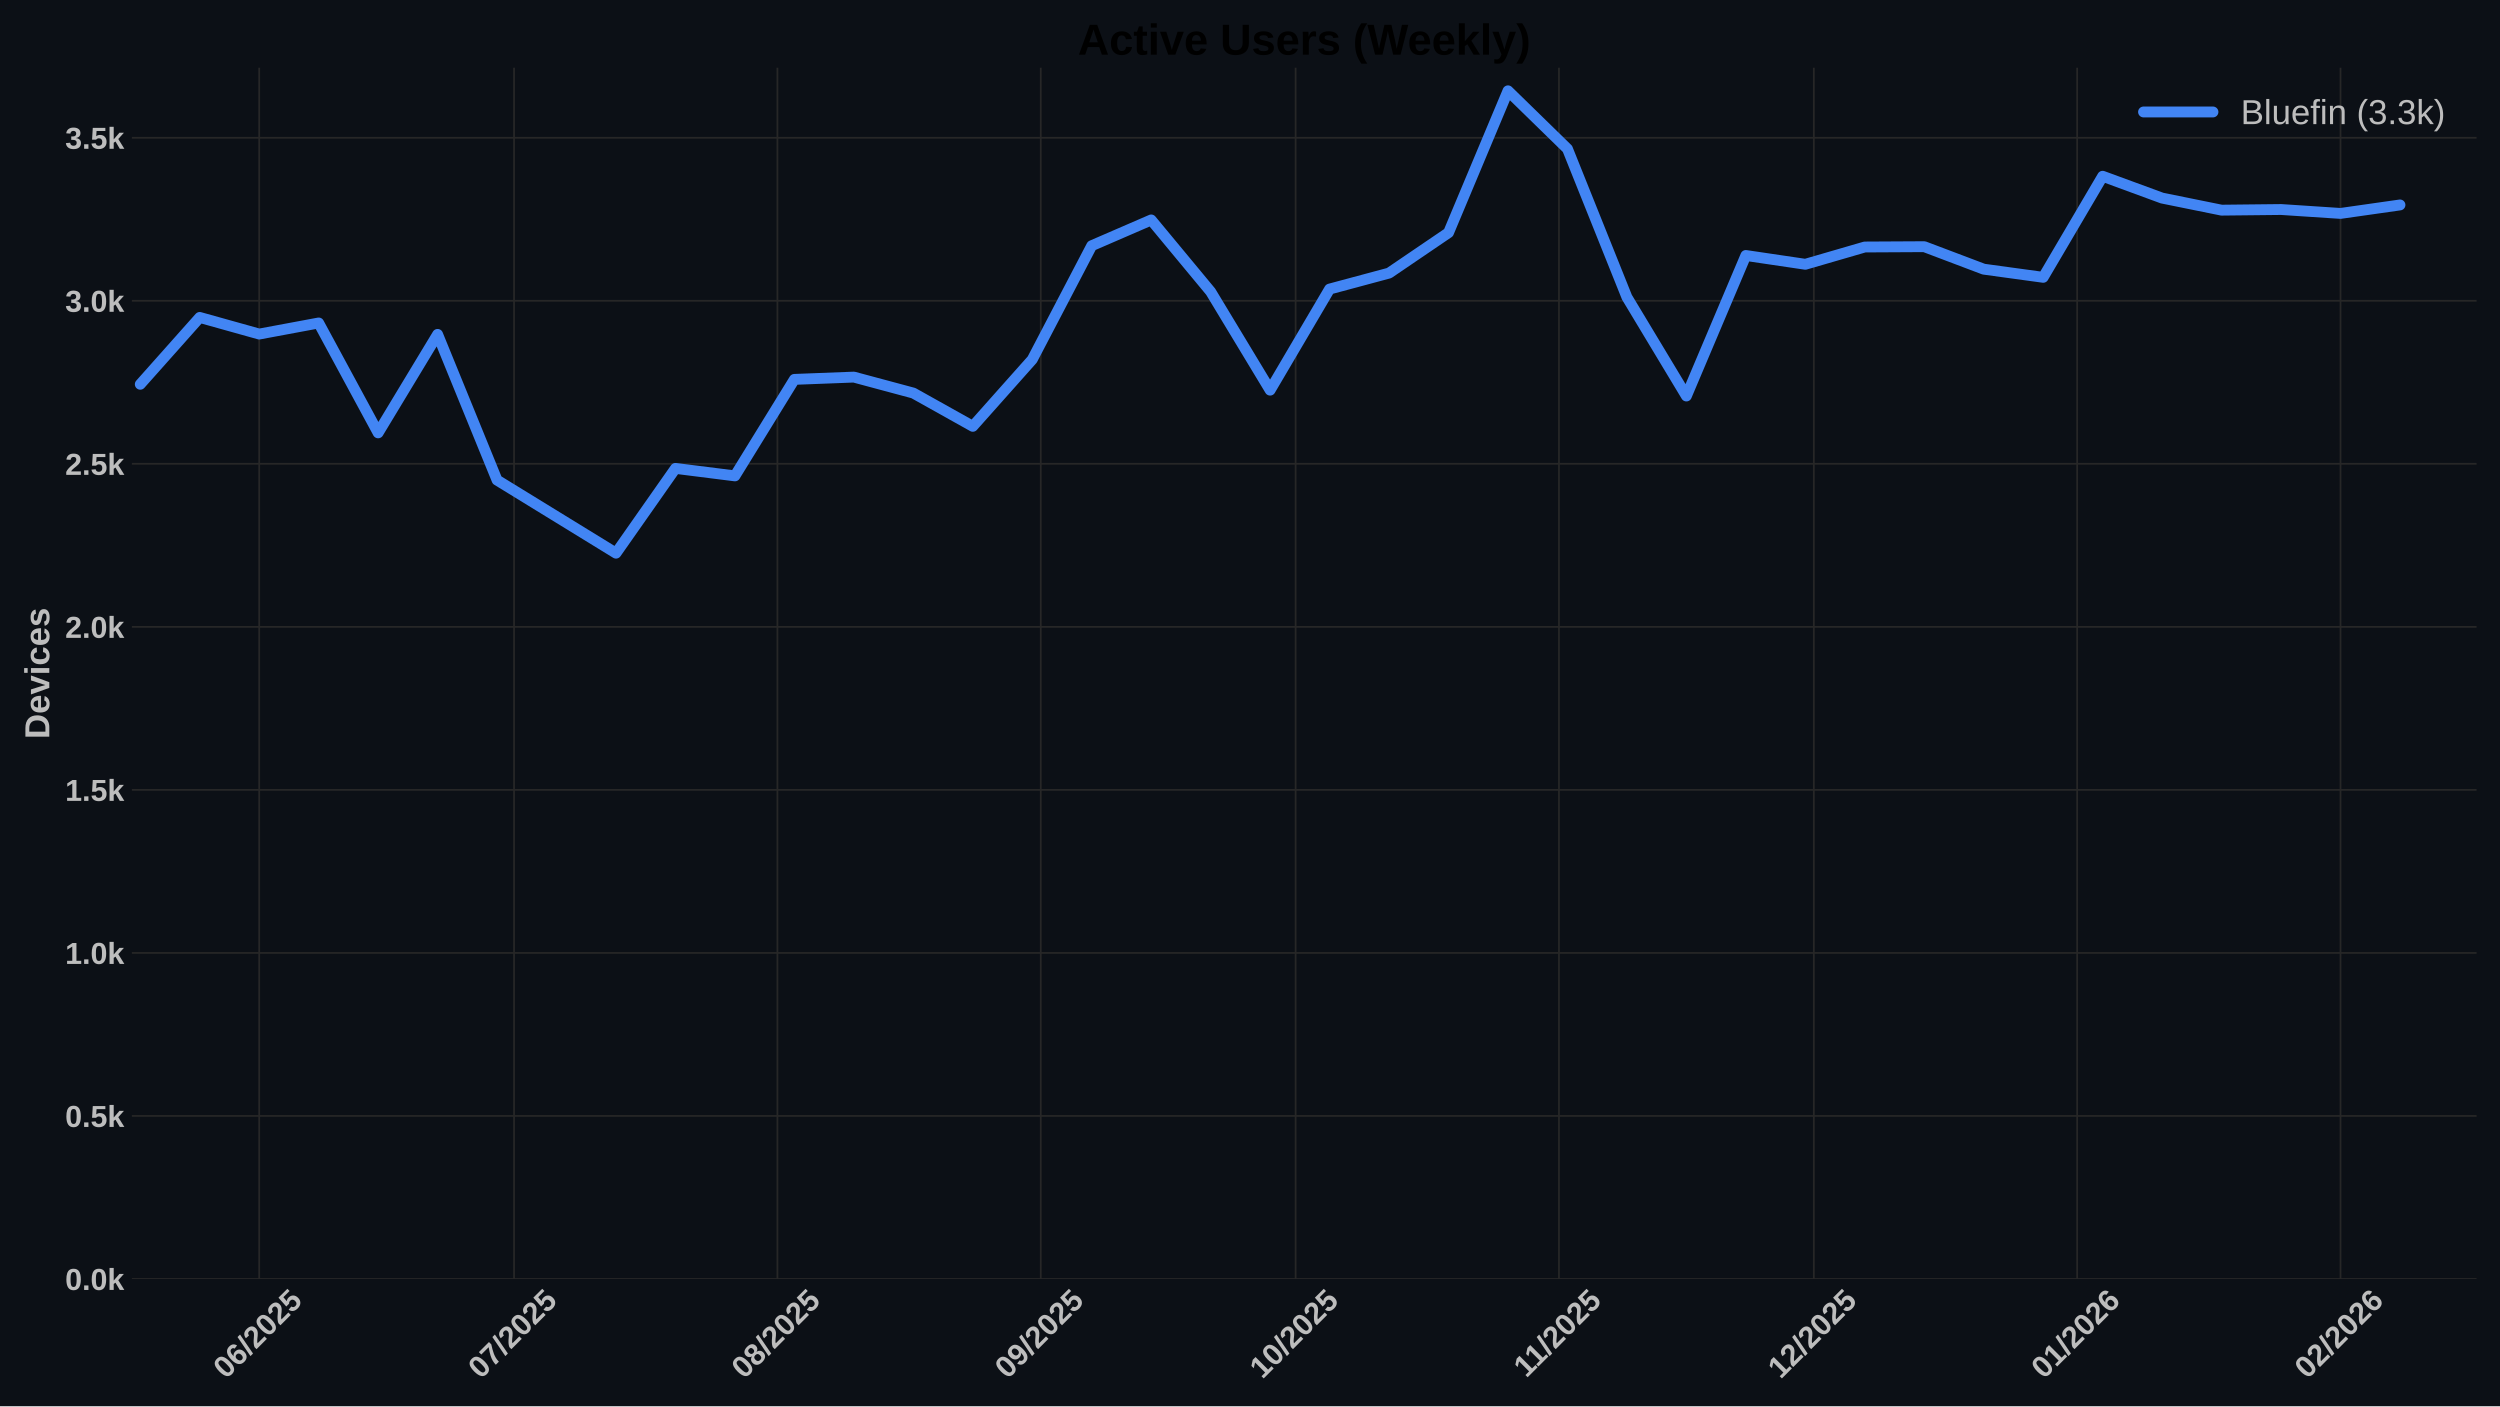
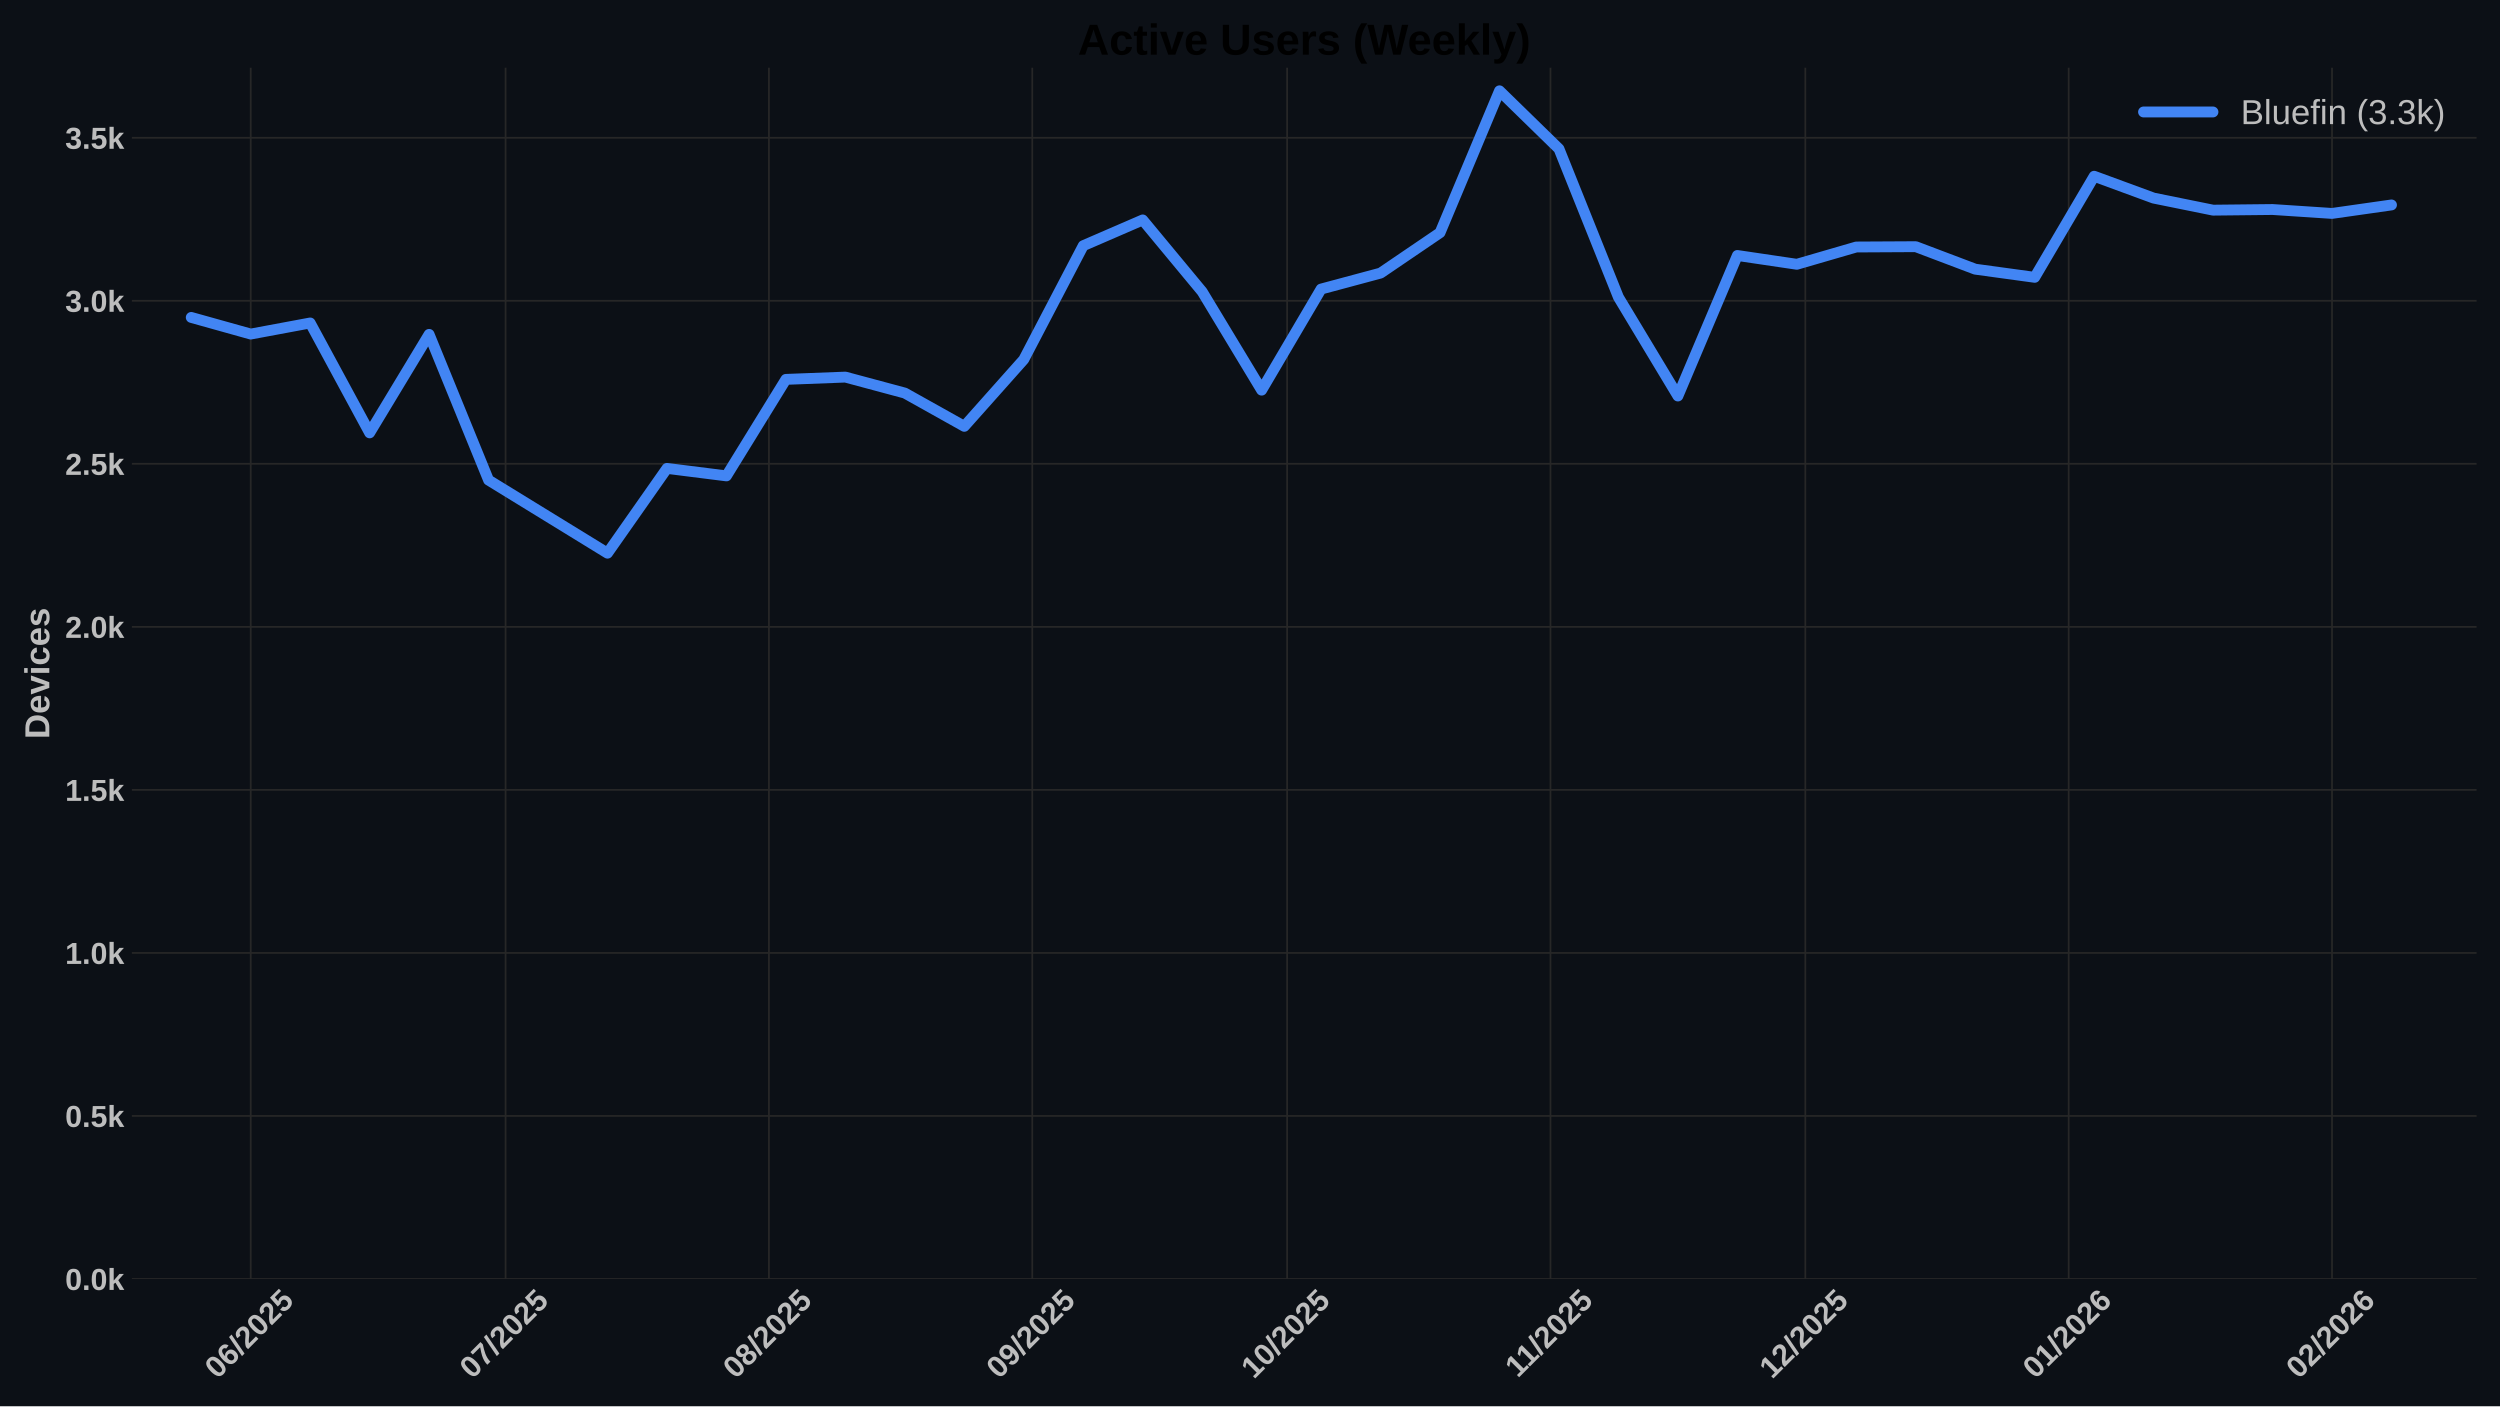
<svg xmlns="http://www.w3.org/2000/svg" xmlns:xlink="http://www.w3.org/1999/xlink" width="1152pt" height="648pt" viewBox="0 0 1152 648" version="1.1">
  <defs>
    <style type="text/css">*{stroke-linejoin: round; stroke-linecap: butt}</style>
  </defs>
  <g id="figure_1">
    <g id="patch_1">
      <path d="M 0 648  L 1152 648  L 1152 0  L 0 0  z " style="fill: #0c1016" />
    </g>
    <g id="axes_1">
      <g id="patch_2">
        <path d="M 60.78 589.343  L 1141.2 589.343  L 1141.2 31.2  L 60.78 31.2  z " style="fill: #0c1016" />
      </g>
      <g id="matplotlib.axis_1">
        <g id="xtick_1">
          <g id="line2d_1">
-             <path d="M 119.442 589.343  L 119.442 31.2  " clip-path="url(#p7b1903d86f)" style="fill: none; stroke: #272727; stroke-width: 0.8; stroke-linecap: round" />
+             <path d="M 115.529 589.343  L 115.529 31.2  " clip-path="url(#pc8dab99768)" style="fill: none; stroke: #272727; stroke-width: 0.8; stroke-linecap: round" />
          </g>
          <g id="line2d_2" />
          <g id="text_1">
-             <g style="fill: #bdbdbd" transform="translate(104.1115 635.7977) rotate(-45) scale(0.14 -0.14)">
+             <g style="fill: #bdbdbd" transform="translate(100.1983 635.7977) rotate(-45) scale(0.14 -0.14)">
              <defs>
                <path id="LiberationSans-Bold-30" d="M 3297 2203  Q 3297 1088 2914 512  Q 2531 -63 1766 -63  Q 253 -63 253 2203  Q 253 2994 418 3494  Q 584 3994 915 4231  Q 1247 4469 1791 4469  Q 2572 4469 2934 3903  Q 3297 3338 3297 2203  z M 2416 2203  Q 2416 2813 2356 3150  Q 2297 3488 2165 3634  Q 2034 3781 1784 3781  Q 1519 3781 1383 3632  Q 1247 3484 1189 3148  Q 1131 2813 1131 2203  Q 1131 1600 1192 1261  Q 1253 922 1386 775  Q 1519 628 1772 628  Q 2022 628 2158 783  Q 2294 938 2355 1278  Q 2416 1619 2416 2203  z " transform="scale(0.015625)" />
                <path id="LiberationSans-Bold-36" d="M 3328 1441  Q 3328 738 2934 337  Q 2541 -63 1847 -63  Q 1069 -63 651 482  Q 234 1028 234 2100  Q 234 3278 657 3873  Q 1081 4469 1869 4469  Q 2428 4469 2751 4222  Q 3075 3975 3209 3456  L 2381 3341  Q 2263 3775 1850 3775  Q 1497 3775 1295 3422  Q 1094 3069 1094 2350  Q 1234 2584 1484 2709  Q 1734 2834 2050 2834  Q 2641 2834 2984 2459  Q 3328 2084 3328 1441  z M 2447 1416  Q 2447 1791 2273 1989  Q 2100 2188 1797 2188  Q 1506 2188 1331 2002  Q 1156 1816 1156 1509  Q 1156 1125 1339 873  Q 1522 622 1819 622  Q 2116 622 2281 833  Q 2447 1044 2447 1416  z " transform="scale(0.015625)" />
                <path id="LiberationSans-Bold-2f" d="M 63 -128  L 972 4638  L 1716 4638  L 822 -128  L 63 -128  z " transform="scale(0.015625)" />
                <path id="LiberationSans-Bold-32" d="M 222 0  L 222 609  Q 394 988 711 1347  Q 1028 1706 1509 2097  Q 1972 2472 2158 2715  Q 2344 2959 2344 3194  Q 2344 3769 1766 3769  Q 1484 3769 1336 3617  Q 1188 3466 1144 3163  L 259 3213  Q 334 3825 717 4147  Q 1100 4469 1759 4469  Q 2472 4469 2853 4144  Q 3234 3819 3234 3231  Q 3234 2922 3112 2672  Q 2991 2422 2800 2211  Q 2609 2000 2376 1815  Q 2144 1631 1925 1456  Q 1706 1281 1526 1103  Q 1347 925 1259 722  L 3303 722  L 3303 0  L 222 0  z " transform="scale(0.015625)" />
                <path id="LiberationSans-Bold-35" d="M 3381 1466  Q 3381 766 2945 351  Q 2509 -63 1750 -63  Q 1088 -63 689 235  Q 291 534 197 1100  L 1075 1172  Q 1144 891 1319 762  Q 1494 634 1759 634  Q 2088 634 2283 843  Q 2478 1053 2478 1447  Q 2478 1794 2293 2001  Q 2109 2209 1778 2209  Q 1413 2209 1181 1925  L 325 1925  L 478 4403  L 3125 4403  L 3125 3750  L 1275 3750  L 1203 2638  Q 1522 2919 2000 2919  Q 2628 2919 3004 2528  Q 3381 2138 3381 1466  z " transform="scale(0.015625)" />
              </defs>
              <use xlink:href="#LiberationSans-Bold-30" />
              <use xlink:href="#LiberationSans-Bold-36" transform="translate(55.61523 0)" />
              <use xlink:href="#LiberationSans-Bold-2f" transform="translate(111.2305 0)" />
              <use xlink:href="#LiberationSans-Bold-32" transform="translate(139.0137 0)" />
              <use xlink:href="#LiberationSans-Bold-30" transform="translate(194.6289 0)" />
              <use xlink:href="#LiberationSans-Bold-32" transform="translate(250.2441 0)" />
              <use xlink:href="#LiberationSans-Bold-35" transform="translate(305.8594 0)" />
            </g>
          </g>
        </g>
        <g id="xtick_2">
          <g id="line2d_3">
-             <path d="M 236.879 589.343  L 236.879 31.2  " clip-path="url(#p7b1903d86f)" style="fill: none; stroke: #272727; stroke-width: 0.8; stroke-linecap: round" />
+             <path d="M 232.966 589.343  L 232.966 31.2  " clip-path="url(#pc8dab99768)" style="fill: none; stroke: #272727; stroke-width: 0.8; stroke-linecap: round" />
          </g>
          <g id="line2d_4" />
          <g id="text_2">
-             <g style="fill: #bdbdbd" transform="translate(221.5484 635.7977) rotate(-45) scale(0.14 -0.14)">
+             <g style="fill: #bdbdbd" transform="translate(217.6352 635.7977) rotate(-45) scale(0.14 -0.14)">
              <defs>
                <path id="LiberationSans-Bold-37" d="M 3278 3706  Q 2981 3238 2717 2797  Q 2453 2356 2256 1911  Q 2059 1466 1945 995  Q 1831 525 1831 0  L 916 0  Q 916 550 1059 1064  Q 1203 1578 1475 2111  Q 1747 2644 2463 3681  L 275 3681  L 275 4403  L 3278 4403  L 3278 3706  z " transform="scale(0.015625)" />
              </defs>
              <use xlink:href="#LiberationSans-Bold-30" />
              <use xlink:href="#LiberationSans-Bold-37" transform="translate(55.61523 0)" />
              <use xlink:href="#LiberationSans-Bold-2f" transform="translate(111.2305 0)" />
              <use xlink:href="#LiberationSans-Bold-32" transform="translate(139.0137 0)" />
              <use xlink:href="#LiberationSans-Bold-30" transform="translate(194.6289 0)" />
              <use xlink:href="#LiberationSans-Bold-32" transform="translate(250.2441 0)" />
              <use xlink:href="#LiberationSans-Bold-35" transform="translate(305.8594 0)" />
            </g>
          </g>
        </g>
        <g id="xtick_3">
          <g id="line2d_5">
-             <path d="M 358.23 589.343  L 358.23 31.2  " clip-path="url(#p7b1903d86f)" style="fill: none; stroke: #272727; stroke-width: 0.8; stroke-linecap: round" />
+             <path d="M 354.317 589.343  L 354.317 31.2  " clip-path="url(#pc8dab99768)" style="fill: none; stroke: #272727; stroke-width: 0.8; stroke-linecap: round" />
          </g>
          <g id="line2d_6" />
          <g id="text_3">
-             <g style="fill: #bdbdbd" transform="translate(342.9 635.7977) rotate(-45) scale(0.14 -0.14)">
+             <g style="fill: #bdbdbd" transform="translate(338.9867 635.7977) rotate(-45) scale(0.14 -0.14)">
              <defs>
                <path id="LiberationSans-Bold-38" d="M 3363 1241  Q 3363 622 2953 279  Q 2544 -63 1784 -63  Q 1031 -63 617 278  Q 203 619 203 1234  Q 203 1656 447 1945  Q 691 2234 1100 2303  L 1100 2316  Q 744 2394 525 2669  Q 306 2944 306 3303  Q 306 3844 689 4156  Q 1072 4469 1772 4469  Q 2488 4469 2870 4164  Q 3253 3859 3253 3297  Q 3253 2938 3036 2666  Q 2819 2394 2453 2322  L 2453 2309  Q 2878 2241 3120 1961  Q 3363 1681 3363 1241  z M 2350 3250  Q 2350 3563 2206 3708  Q 2063 3853 1772 3853  Q 1203 3853 1203 3250  Q 1203 2619 1778 2619  Q 2066 2619 2208 2766  Q 2350 2913 2350 3250  z M 2453 1313  Q 2453 2003 1766 2003  Q 1447 2003 1276 1822  Q 1106 1641 1106 1300  Q 1106 913 1275 734  Q 1444 556 1791 556  Q 2131 556 2292 734  Q 2453 913 2453 1313  z " transform="scale(0.015625)" />
              </defs>
              <use xlink:href="#LiberationSans-Bold-30" />
              <use xlink:href="#LiberationSans-Bold-38" transform="translate(55.61523 0)" />
              <use xlink:href="#LiberationSans-Bold-2f" transform="translate(111.2305 0)" />
              <use xlink:href="#LiberationSans-Bold-32" transform="translate(139.0137 0)" />
              <use xlink:href="#LiberationSans-Bold-30" transform="translate(194.6289 0)" />
              <use xlink:href="#LiberationSans-Bold-32" transform="translate(250.2441 0)" />
              <use xlink:href="#LiberationSans-Bold-35" transform="translate(305.8594 0)" />
            </g>
          </g>
        </g>
        <g id="xtick_4">
          <g id="line2d_7">
-             <path d="M 479.582 589.343  L 479.582 31.2  " clip-path="url(#p7b1903d86f)" style="fill: none; stroke: #272727; stroke-width: 0.8; stroke-linecap: round" />
+             <path d="M 475.669 589.343  L 475.669 31.2  " clip-path="url(#pc8dab99768)" style="fill: none; stroke: #272727; stroke-width: 0.8; stroke-linecap: round" />
          </g>
          <g id="line2d_8" />
          <g id="text_4">
-             <g style="fill: #bdbdbd" transform="translate(464.2515 635.7977) rotate(-45) scale(0.14 -0.14)">
+             <g style="fill: #bdbdbd" transform="translate(460.3383 635.7977) rotate(-45) scale(0.14 -0.14)">
              <defs>
                <path id="LiberationSans-Bold-39" d="M 3322 2272  Q 3322 1100 2894 518  Q 2466 -63 1678 -63  Q 1097 -63 767 185  Q 438 434 300 972  L 1125 1088  Q 1247 628 1688 628  Q 2056 628 2254 981  Q 2453 1334 2459 2028  Q 2341 1794 2070 1661  Q 1800 1528 1488 1528  Q 906 1528 564 1923  Q 222 2319 222 2994  Q 222 3688 623 4078  Q 1025 4469 1759 4469  Q 2550 4469 2936 3920  Q 3322 3372 3322 2272  z M 2394 2888  Q 2394 3297 2214 3539  Q 2034 3781 1738 3781  Q 1447 3781 1280 3570  Q 1113 3359 1113 2988  Q 1113 2622 1278 2401  Q 1444 2181 1741 2181  Q 2022 2181 2208 2373  Q 2394 2566 2394 2888  z " transform="scale(0.015625)" />
              </defs>
              <use xlink:href="#LiberationSans-Bold-30" />
              <use xlink:href="#LiberationSans-Bold-39" transform="translate(55.61523 0)" />
              <use xlink:href="#LiberationSans-Bold-2f" transform="translate(111.2305 0)" />
              <use xlink:href="#LiberationSans-Bold-32" transform="translate(139.0137 0)" />
              <use xlink:href="#LiberationSans-Bold-30" transform="translate(194.6289 0)" />
              <use xlink:href="#LiberationSans-Bold-32" transform="translate(250.2441 0)" />
              <use xlink:href="#LiberationSans-Bold-35" transform="translate(305.8594 0)" />
            </g>
          </g>
        </g>
        <g id="xtick_5">
          <g id="line2d_9">
-             <path d="M 597.019 589.343  L 597.019 31.2  " clip-path="url(#p7b1903d86f)" style="fill: none; stroke: #272727; stroke-width: 0.8; stroke-linecap: round" />
+             <path d="M 593.106 589.343  L 593.106 31.2  " clip-path="url(#pc8dab99768)" style="fill: none; stroke: #272727; stroke-width: 0.8; stroke-linecap: round" />
          </g>
          <g id="line2d_10" />
          <g id="text_5">
-             <g style="fill: #bdbdbd" transform="translate(581.6884 635.7977) rotate(-45) scale(0.14 -0.14)">
+             <g style="fill: #bdbdbd" transform="translate(577.7752 635.7977) rotate(-45) scale(0.14 -0.14)">
              <defs>
                <path id="LiberationSans-Bold-31" d="M 403 0  L 403 653  L 1494 653  L 1494 3656  L 438 2997  L 438 3688  L 1541 4403  L 2372 4403  L 2372 653  L 3381 653  L 3381 0  L 403 0  z " transform="scale(0.015625)" />
              </defs>
              <use xlink:href="#LiberationSans-Bold-31" />
              <use xlink:href="#LiberationSans-Bold-30" transform="translate(55.61523 0)" />
              <use xlink:href="#LiberationSans-Bold-2f" transform="translate(111.2305 0)" />
              <use xlink:href="#LiberationSans-Bold-32" transform="translate(139.0137 0)" />
              <use xlink:href="#LiberationSans-Bold-30" transform="translate(194.6289 0)" />
              <use xlink:href="#LiberationSans-Bold-32" transform="translate(250.2441 0)" />
              <use xlink:href="#LiberationSans-Bold-35" transform="translate(305.8594 0)" />
            </g>
          </g>
        </g>
        <g id="xtick_6">
          <g id="line2d_11">
-             <path d="M 718.37 589.343  L 718.37 31.2  " clip-path="url(#p7b1903d86f)" style="fill: none; stroke: #272727; stroke-width: 0.8; stroke-linecap: round" />
+             <path d="M 714.457 589.343  L 714.457 31.2  " clip-path="url(#pc8dab99768)" style="fill: none; stroke: #272727; stroke-width: 0.8; stroke-linecap: round" />
          </g>
          <g id="line2d_12" />
          <g id="text_6">
-             <g style="fill: #bdbdbd" transform="translate(703.3122 635.2532) rotate(-45) scale(0.14 -0.14)">
+             <g style="fill: #bdbdbd" transform="translate(699.399 635.2532) rotate(-45) scale(0.14 -0.14)">
              <use xlink:href="#LiberationSans-Bold-31" />
              <use xlink:href="#LiberationSans-Bold-31" transform="translate(50.11523 0)" />
              <use xlink:href="#LiberationSans-Bold-2f" transform="translate(105.7305 0)" />
              <use xlink:href="#LiberationSans-Bold-32" transform="translate(133.5137 0)" />
              <use xlink:href="#LiberationSans-Bold-30" transform="translate(189.1289 0)" />
              <use xlink:href="#LiberationSans-Bold-32" transform="translate(244.7441 0)" />
              <use xlink:href="#LiberationSans-Bold-35" transform="translate(300.3594 0)" />
            </g>
          </g>
        </g>
        <g id="xtick_7">
          <g id="line2d_13">
-             <path d="M 835.807 589.343  L 835.807 31.2  " clip-path="url(#p7b1903d86f)" style="fill: none; stroke: #272727; stroke-width: 0.8; stroke-linecap: round" />
+             <path d="M 831.894 589.343  L 831.894 31.2  " clip-path="url(#pc8dab99768)" style="fill: none; stroke: #272727; stroke-width: 0.8; stroke-linecap: round" />
          </g>
          <g id="line2d_14" />
          <g id="text_7">
-             <g style="fill: #bdbdbd" transform="translate(820.4769 635.7977) rotate(-45) scale(0.14 -0.14)">
+             <g style="fill: #bdbdbd" transform="translate(816.5637 635.7977) rotate(-45) scale(0.14 -0.14)">
              <use xlink:href="#LiberationSans-Bold-31" />
              <use xlink:href="#LiberationSans-Bold-32" transform="translate(55.61523 0)" />
              <use xlink:href="#LiberationSans-Bold-2f" transform="translate(111.2305 0)" />
              <use xlink:href="#LiberationSans-Bold-32" transform="translate(139.0137 0)" />
              <use xlink:href="#LiberationSans-Bold-30" transform="translate(194.6289 0)" />
              <use xlink:href="#LiberationSans-Bold-32" transform="translate(250.2441 0)" />
              <use xlink:href="#LiberationSans-Bold-35" transform="translate(305.8594 0)" />
            </g>
          </g>
        </g>
        <g id="xtick_8">
          <g id="line2d_15">
-             <path d="M 957.159 589.343  L 957.159 31.2  " clip-path="url(#p7b1903d86f)" style="fill: none; stroke: #272727; stroke-width: 0.8; stroke-linecap: round" />
+             <path d="M 953.246 589.343  L 953.246 31.2  " clip-path="url(#pc8dab99768)" style="fill: none; stroke: #272727; stroke-width: 0.8; stroke-linecap: round" />
          </g>
          <g id="line2d_16" />
          <g id="text_8">
-             <g style="fill: #bdbdbd" transform="translate(941.8284 635.7977) rotate(-45) scale(0.14 -0.14)">
+             <g style="fill: #bdbdbd" transform="translate(937.9152 635.7977) rotate(-45) scale(0.14 -0.14)">
              <use xlink:href="#LiberationSans-Bold-30" />
              <use xlink:href="#LiberationSans-Bold-31" transform="translate(55.61523 0)" />
              <use xlink:href="#LiberationSans-Bold-2f" transform="translate(111.2305 0)" />
              <use xlink:href="#LiberationSans-Bold-32" transform="translate(139.0137 0)" />
              <use xlink:href="#LiberationSans-Bold-30" transform="translate(194.6289 0)" />
              <use xlink:href="#LiberationSans-Bold-32" transform="translate(250.2441 0)" />
              <use xlink:href="#LiberationSans-Bold-36" transform="translate(305.8594 0)" />
            </g>
          </g>
        </g>
        <g id="xtick_9">
          <g id="line2d_17">
-             <path d="M 1078.51 589.343  L 1078.51 31.2  " clip-path="url(#p7b1903d86f)" style="fill: none; stroke: #272727; stroke-width: 0.8; stroke-linecap: round" />
+             <path d="M 1074.597 589.343  L 1074.597 31.2  " clip-path="url(#pc8dab99768)" style="fill: none; stroke: #272727; stroke-width: 0.8; stroke-linecap: round" />
          </g>
          <g id="line2d_18" />
          <g id="text_9">
-             <g style="fill: #bdbdbd" transform="translate(1063.18 635.7977) rotate(-45) scale(0.14 -0.14)">
+             <g style="fill: #bdbdbd" transform="translate(1059.267 635.7977) rotate(-45) scale(0.14 -0.14)">
              <use xlink:href="#LiberationSans-Bold-30" />
              <use xlink:href="#LiberationSans-Bold-32" transform="translate(55.61523 0)" />
              <use xlink:href="#LiberationSans-Bold-2f" transform="translate(111.2305 0)" />
              <use xlink:href="#LiberationSans-Bold-32" transform="translate(139.0137 0)" />
              <use xlink:href="#LiberationSans-Bold-30" transform="translate(194.6289 0)" />
              <use xlink:href="#LiberationSans-Bold-32" transform="translate(250.2441 0)" />
              <use xlink:href="#LiberationSans-Bold-36" transform="translate(305.8594 0)" />
            </g>
          </g>
        </g>
      </g>
      <g id="matplotlib.axis_2">
        <g id="ytick_1">
          <g id="line2d_19">
-             <path d="M 60.78 589.343  L 1141.2 589.343  " clip-path="url(#p7b1903d86f)" style="fill: none; stroke: #272727; stroke-width: 0.8; stroke-linecap: round" />
+             <path d="M 60.78 589.343  L 1141.2 589.343  " clip-path="url(#pc8dab99768)" style="fill: none; stroke: #272727; stroke-width: 0.8; stroke-linecap: round" />
          </g>
          <g id="line2d_20" />
          <g id="text_10">
            <g style="fill: #bdbdbd" transform="translate(30.03469 594.416) scale(0.14 -0.14)">
              <defs>
                <path id="LiberationSans-Bold-2e" d="M 434 0  L 434 953  L 1338 953  L 1338 0  L 434 0  z " transform="scale(0.015625)" />
                <path id="LiberationSans-Bold-6b" d="M 2606 0  L 1703 1531  L 1325 1269  L 1325 0  L 447 0  L 447 4638  L 1325 4638  L 1325 1981  L 2531 3381  L 3475 3381  L 2288 2063  L 3566 0  L 2606 0  z " transform="scale(0.015625)" />
              </defs>
              <use xlink:href="#LiberationSans-Bold-30" />
              <use xlink:href="#LiberationSans-Bold-2e" transform="translate(55.61523 0)" />
              <use xlink:href="#LiberationSans-Bold-30" transform="translate(83.39844 0)" />
              <use xlink:href="#LiberationSans-Bold-6b" transform="translate(139.0137 0)" />
            </g>
          </g>
        </g>
        <g id="ytick_2">
          <g id="line2d_21">
-             <path d="M 60.78 514.221  L 1141.2 514.221  " clip-path="url(#p7b1903d86f)" style="fill: none; stroke: #272727; stroke-width: 0.8; stroke-linecap: round" />
+             <path d="M 60.78 514.221  L 1141.2 514.221  " clip-path="url(#pc8dab99768)" style="fill: none; stroke: #272727; stroke-width: 0.8; stroke-linecap: round" />
          </g>
          <g id="line2d_22" />
          <g id="text_11">
            <g style="fill: #bdbdbd" transform="translate(30.03469 519.2938) scale(0.14 -0.14)">
              <use xlink:href="#LiberationSans-Bold-30" />
              <use xlink:href="#LiberationSans-Bold-2e" transform="translate(55.61523 0)" />
              <use xlink:href="#LiberationSans-Bold-35" transform="translate(83.39844 0)" />
              <use xlink:href="#LiberationSans-Bold-6b" transform="translate(139.0137 0)" />
            </g>
          </g>
        </g>
        <g id="ytick_3">
          <g id="line2d_23">
-             <path d="M 60.78 439.099  L 1141.2 439.099  " clip-path="url(#p7b1903d86f)" style="fill: none; stroke: #272727; stroke-width: 0.8; stroke-linecap: round" />
+             <path d="M 60.78 439.099  L 1141.2 439.099  " clip-path="url(#pc8dab99768)" style="fill: none; stroke: #272727; stroke-width: 0.8; stroke-linecap: round" />
          </g>
          <g id="line2d_24" />
          <g id="text_12">
            <g style="fill: #bdbdbd" transform="translate(30.03469 444.1715) scale(0.14 -0.14)">
              <use xlink:href="#LiberationSans-Bold-31" />
              <use xlink:href="#LiberationSans-Bold-2e" transform="translate(55.61523 0)" />
              <use xlink:href="#LiberationSans-Bold-30" transform="translate(83.39844 0)" />
              <use xlink:href="#LiberationSans-Bold-6b" transform="translate(139.0137 0)" />
            </g>
          </g>
        </g>
        <g id="ytick_4">
          <g id="line2d_25">
-             <path d="M 60.78 363.976  L 1141.2 363.976  " clip-path="url(#p7b1903d86f)" style="fill: none; stroke: #272727; stroke-width: 0.8; stroke-linecap: round" />
+             <path d="M 60.78 363.976  L 1141.2 363.976  " clip-path="url(#pc8dab99768)" style="fill: none; stroke: #272727; stroke-width: 0.8; stroke-linecap: round" />
          </g>
          <g id="line2d_26" />
          <g id="text_13">
            <g style="fill: #bdbdbd" transform="translate(30.03469 369.0493) scale(0.14 -0.14)">
              <use xlink:href="#LiberationSans-Bold-31" />
              <use xlink:href="#LiberationSans-Bold-2e" transform="translate(55.61523 0)" />
              <use xlink:href="#LiberationSans-Bold-35" transform="translate(83.39844 0)" />
              <use xlink:href="#LiberationSans-Bold-6b" transform="translate(139.0137 0)" />
            </g>
          </g>
        </g>
        <g id="ytick_5">
          <g id="line2d_27">
-             <path d="M 60.78 288.854  L 1141.2 288.854  " clip-path="url(#p7b1903d86f)" style="fill: none; stroke: #272727; stroke-width: 0.8; stroke-linecap: round" />
+             <path d="M 60.78 288.854  L 1141.2 288.854  " clip-path="url(#pc8dab99768)" style="fill: none; stroke: #272727; stroke-width: 0.8; stroke-linecap: round" />
          </g>
          <g id="line2d_28" />
          <g id="text_14">
            <g style="fill: #bdbdbd" transform="translate(30.03469 293.9271) scale(0.14 -0.14)">
              <use xlink:href="#LiberationSans-Bold-32" />
              <use xlink:href="#LiberationSans-Bold-2e" transform="translate(55.61523 0)" />
              <use xlink:href="#LiberationSans-Bold-30" transform="translate(83.39844 0)" />
              <use xlink:href="#LiberationSans-Bold-6b" transform="translate(139.0137 0)" />
            </g>
          </g>
        </g>
        <g id="ytick_6">
          <g id="line2d_29">
-             <path d="M 60.78 213.732  L 1141.2 213.732  " clip-path="url(#p7b1903d86f)" style="fill: none; stroke: #272727; stroke-width: 0.8; stroke-linecap: round" />
+             <path d="M 60.78 213.732  L 1141.2 213.732  " clip-path="url(#pc8dab99768)" style="fill: none; stroke: #272727; stroke-width: 0.8; stroke-linecap: round" />
          </g>
          <g id="line2d_30" />
          <g id="text_15">
            <g style="fill: #bdbdbd" transform="translate(30.03469 218.8048) scale(0.14 -0.14)">
              <use xlink:href="#LiberationSans-Bold-32" />
              <use xlink:href="#LiberationSans-Bold-2e" transform="translate(55.61523 0)" />
              <use xlink:href="#LiberationSans-Bold-35" transform="translate(83.39844 0)" />
              <use xlink:href="#LiberationSans-Bold-6b" transform="translate(139.0137 0)" />
            </g>
          </g>
        </g>
        <g id="ytick_7">
          <g id="line2d_31">
-             <path d="M 60.78 138.61  L 1141.2 138.61  " clip-path="url(#p7b1903d86f)" style="fill: none; stroke: #272727; stroke-width: 0.8; stroke-linecap: round" />
+             <path d="M 60.78 138.61  L 1141.2 138.61  " clip-path="url(#pc8dab99768)" style="fill: none; stroke: #272727; stroke-width: 0.8; stroke-linecap: round" />
          </g>
          <g id="line2d_32" />
          <g id="text_16" style="fill: #bdbdbd">
            <g style="fill: #bdbdbd" transform="translate(30.03469 143.6826) scale(0.14 -0.14)">
              <defs>
                <path id="LiberationSans-Bold-33" d="M 3328 1222  Q 3328 603 2922 265  Q 2516 -72 1766 -72  Q 1056 -72 637 254  Q 219 581 147 1197  L 1041 1275  Q 1125 641 1763 641  Q 2078 641 2253 797  Q 2428 953 2428 1275  Q 2428 1569 2215 1725  Q 2003 1881 1584 1881  L 1278 1881  L 1278 2591  L 1566 2591  Q 1944 2591 2134 2745  Q 2325 2900 2325 3188  Q 2325 3459 2173 3614  Q 2022 3769 1731 3769  Q 1459 3769 1292 3619  Q 1125 3469 1100 3194  L 222 3256  Q 291 3825 694 4147  Q 1097 4469 1747 4469  Q 2438 4469 2827 4158  Q 3216 3847 3216 3297  Q 3216 2884 2973 2618  Q 2731 2353 2275 2266  L 2275 2253  Q 2781 2194 3054 1920  Q 3328 1647 3328 1222  z " transform="scale(0.015625)" />
              </defs>
              <use xlink:href="#LiberationSans-Bold-33" />
              <use xlink:href="#LiberationSans-Bold-2e" transform="translate(55.61523 0)" />
              <use xlink:href="#LiberationSans-Bold-30" transform="translate(83.39844 0)" />
              <use xlink:href="#LiberationSans-Bold-6b" transform="translate(139.0137 0)" />
            </g>
          </g>
        </g>
        <g id="ytick_8">
          <g id="line2d_33">
-             <path d="M 60.78 63.488  L 1141.2 63.488  " clip-path="url(#p7b1903d86f)" style="fill: none; stroke: #272727; stroke-width: 0.8; stroke-linecap: round" />
+             <path d="M 60.78 63.488  L 1141.2 63.488  " clip-path="url(#pc8dab99768)" style="fill: none; stroke: #272727; stroke-width: 0.8; stroke-linecap: round" />
          </g>
          <g id="line2d_34" />
          <g id="text_17">
            <g style="fill: #bdbdbd" transform="translate(30.03469 68.56035) scale(0.14 -0.14)">
              <use xlink:href="#LiberationSans-Bold-33" />
              <use xlink:href="#LiberationSans-Bold-2e" transform="translate(55.61523 0)" />
              <use xlink:href="#LiberationSans-Bold-35" transform="translate(83.39844 0)" />
              <use xlink:href="#LiberationSans-Bold-6b" transform="translate(139.0137 0)" />
            </g>
          </g>
        </g>
        <g id="text_18">
          <g style="fill: #bdbdbd" transform="translate(22.71469 340.5153) rotate(-90) scale(0.16 -0.16)">
            <defs>
              <path id="LiberationSans-Bold-44" d="M 4353 2234  Q 4353 1553 4086 1045  Q 3819 538 3330 269  Q 2841 0 2209 0  L 428 0  L 428 4403  L 2022 4403  Q 3134 4403 3743 3842  Q 4353 3281 4353 2234  z M 3425 2234  Q 3425 2944 3056 3317  Q 2688 3691 2003 3691  L 1350 3691  L 1350 713  L 2131 713  Q 2725 713 3075 1122  Q 3425 1531 3425 2234  z " transform="scale(0.015625)" />
              <path id="LiberationSans-Bold-65" d="M 1831 -63  Q 1069 -63 659 389  Q 250 841 250 1706  Q 250 2544 665 2994  Q 1081 3444 1844 3444  Q 2572 3444 2956 2961  Q 3341 2478 3341 1547  L 3341 1522  L 1172 1522  Q 1172 1028 1355 776  Q 1538 525 1875 525  Q 2341 525 2463 928  L 3291 856  Q 2931 -63 1831 -63  z M 1831 2891  Q 1522 2891 1355 2675  Q 1188 2459 1178 2072  L 2491 2072  Q 2466 2481 2294 2686  Q 2122 2891 1831 2891  z " transform="scale(0.015625)" />
              <path id="LiberationSans-Bold-76" d="M 2284 0  L 1234 0  L 25 3381  L 953 3381  L 1544 1491  Q 1591 1334 1766 709  Q 1797 838 1894 1159  Q 1991 1481 2613 3381  L 3531 3381  L 2284 0  z " transform="scale(0.015625)" />
              <path id="LiberationSans-Bold-69" d="M 447 3991  L 447 4638  L 1325 4638  L 1325 3991  L 447 3991  z M 447 0  L 447 3381  L 1325 3381  L 1325 0  L 447 0  z " transform="scale(0.015625)" />
              <path id="LiberationSans-Bold-63" d="M 1856 -63  Q 1088 -63 669 395  Q 250 853 250 1672  Q 250 2509 672 2976  Q 1094 3444 1869 3444  Q 2466 3444 2856 3144  Q 3247 2844 3347 2316  L 2463 2272  Q 2425 2531 2275 2686  Q 2125 2841 1850 2841  Q 1172 2841 1172 1706  Q 1172 538 1863 538  Q 2113 538 2281 695  Q 2450 853 2491 1166  L 3372 1125  Q 3325 778 3123 506  Q 2922 234 2594 85  Q 2266 -63 1856 -63  z " transform="scale(0.015625)" />
              <path id="LiberationSans-Bold-73" d="M 3297 988  Q 3297 497 2895 217  Q 2494 -63 1784 -63  Q 1088 -63 717 157  Q 347 378 225 844  L 997 959  Q 1063 719 1223 619  Q 1384 519 1784 519  Q 2153 519 2322 612  Q 2491 706 2491 906  Q 2491 1069 2355 1164  Q 2219 1259 1894 1325  Q 1150 1472 890 1598  Q 631 1725 495 1926  Q 359 2128 359 2422  Q 359 2906 732 3176  Q 1106 3447 1791 3447  Q 2394 3447 2761 3212  Q 3128 2978 3219 2534  L 2441 2453  Q 2403 2659 2256 2761  Q 2109 2863 1791 2863  Q 1478 2863 1322 2783  Q 1166 2703 1166 2516  Q 1166 2369 1286 2283  Q 1406 2197 1691 2141  Q 2088 2059 2395 1973  Q 2703 1888 2889 1769  Q 3075 1650 3186 1464  Q 3297 1278 3297 988  z " transform="scale(0.015625)" />
            </defs>
            <use xlink:href="#LiberationSans-Bold-44" />
            <use xlink:href="#LiberationSans-Bold-65" transform="translate(72.2168 0)" />
            <use xlink:href="#LiberationSans-Bold-76" transform="translate(127.832 0)" />
            <use xlink:href="#LiberationSans-Bold-69" transform="translate(183.4473 0)" />
            <use xlink:href="#LiberationSans-Bold-63" transform="translate(211.2305 0)" />
            <use xlink:href="#LiberationSans-Bold-65" transform="translate(266.8457 0)" />
            <use xlink:href="#LiberationSans-Bold-73" transform="translate(322.4609 0)" />
          </g>
        </g>
      </g>
      <g id="line2d_35">
-         <path d="M 64.638 177.072  L 92.04 146.272  L 119.442 153.935  L 146.844 148.826  L 174.246 199.459  L 201.648 154.085  L 229.05 221.244  L 283.854 254.899  L 311.255 215.835  L 338.657 219.291  L 366.059 174.819  L 393.461 173.767  L 420.863 181.129  L 448.265 196.454  L 475.667 165.654  L 503.069 113.218  L 530.471 101.349  L 557.873 134.403  L 585.275 179.777  L 612.677 133.201  L 640.079 125.839  L 667.481 107.209  L 694.883 41.852  L 722.285 68.596  L 749.687 136.957  L 777.089 182.481  L 804.491 117.726  L 831.893 121.782  L 859.295 113.819  L 886.697 113.669  L 914.099 124.036  L 941.5 127.792  L 968.902 81.216  L 996.304 91.283  L 1023.706 96.842  L 1051.108 96.541  L 1078.51 98.344  L 1105.912 94.438  " clip-path="url(#p7b1903d86f)" style="fill: none; stroke: #4285f4; stroke-width: 5; stroke-linecap: round" />
+         <path d="M 88.127 146.272  L 115.529 153.935  L 142.931 148.826  L 170.332 199.459  L 197.734 154.085  L 225.136 221.244  L 279.94 254.899  L 307.342 215.835  L 334.744 219.291  L 362.146 174.819  L 389.548 173.767  L 416.95 181.129  L 444.352 196.454  L 471.754 165.654  L 499.156 113.218  L 526.558 101.349  L 553.96 134.403  L 581.362 179.777  L 608.764 133.201  L 636.166 125.839  L 663.568 107.209  L 690.97 41.852  L 718.372 68.596  L 745.774 136.957  L 773.176 182.481  L 800.577 117.726  L 827.979 121.782  L 855.381 113.819  L 882.783 113.669  L 910.185 124.036  L 937.587 127.792  L 964.989 81.216  L 992.391 91.283  L 1019.793 96.842  L 1047.195 96.541  L 1074.597 98.344  L 1101.999 94.438  " clip-path="url(#pc8dab99768)" style="fill: none; stroke: #4285f4; stroke-width: 5; stroke-linecap: round" />
      </g>
      <g id="patch_3">
        <path d="M 60.78 589.343  L 60.78 31.2  " style="fill: none" />
      </g>
      <g id="patch_4">
        <path d="M 1141.2 589.343  L 1141.2 31.2  " style="fill: none" />
      </g>
      <g id="patch_5">
        <path d="M 60.78 589.343  L 1141.2 589.343  " style="fill: none" />
      </g>
      <g id="patch_6">
        <path d="M 60.78 31.2  L 1141.2 31.2  " style="fill: none" />
      </g>
      <g id="text_19">
        <g transform="translate(496.6791 25.2) scale(0.2 -0.2)">
          <defs>
            <path id="LiberationSans-Bold-41" d="M 3541 0  L 3150 1125  L 1472 1125  L 1081 0  L 159 0  L 1766 4403  L 2853 4403  L 4453 0  L 3541 0  z M 2309 3725  L 2291 3656  Q 2259 3544 2215 3400  Q 2172 3256 1678 1819  L 2944 1819  L 2509 3084  L 2375 3509  L 2309 3725  z " transform="scale(0.015625)" />
            <path id="LiberationSans-Bold-74" d="M 1313 -56  Q 925 -56 715 155  Q 506 366 506 794  L 506 2788  L 78 2788  L 78 3381  L 550 3381  L 825 4175  L 1375 4175  L 1375 3381  L 2016 3381  L 2016 2788  L 1375 2788  L 1375 1031  Q 1375 784 1469 667  Q 1563 550 1759 550  Q 1863 550 2053 594  L 2053 50  Q 1728 -56 1313 -56  z " transform="scale(0.015625)" />
            <path id="LiberationSans-Bold-20" transform="scale(0.015625)" />
            <path id="LiberationSans-Bold-55" d="M 2259 -63  Q 1350 -63 867 381  Q 384 825 384 1650  L 384 4403  L 1306 4403  L 1306 1722  Q 1306 1200 1554 929  Q 1803 659 2284 659  Q 2778 659 3043 942  Q 3309 1225 3309 1753  L 3309 4403  L 4231 4403  L 4231 1697  Q 4231 859 3714 398  Q 3197 -63 2259 -63  z " transform="scale(0.015625)" />
            <path id="LiberationSans-Bold-72" d="M 447 0  L 447 2588  Q 447 2866 439 3052  Q 431 3238 422 3381  L 1259 3381  Q 1269 3325 1284 3039  Q 1300 2753 1300 2659  L 1313 2659  Q 1441 3016 1541 3161  Q 1641 3306 1778 3376  Q 1916 3447 2122 3447  Q 2291 3447 2394 3400  L 2394 2666  Q 2181 2713 2019 2713  Q 1691 2713 1508 2447  Q 1325 2181 1325 1659  L 1325 0  L 447 0  z " transform="scale(0.015625)" />
            <path id="LiberationSans-Bold-28" d="M 1247 -1328  Q 756 -622 537 81  Q 319 784 319 1659  Q 319 2531 537 3232  Q 756 3934 1247 4638  L 2125 4638  Q 1631 3925 1407 3219  Q 1184 2513 1184 1656  Q 1184 803 1406 101  Q 1628 -600 2125 -1328  L 1247 -1328  z " transform="scale(0.015625)" />
            <path id="LiberationSans-Bold-57" d="M 4897 0  L 3803 0  L 3206 2547  Q 3097 2997 3022 3488  Q 2947 3078 2900 2864  Q 2853 2650 2234 0  L 1141 0  L 6 4403  L 941 4403  L 1578 1559  L 1722 872  Q 1809 1306 1892 1701  Q 1975 2097 2516 4403  L 3547 4403  L 4103 2059  Q 4169 1797 4325 872  L 4403 1234  L 4569 1953  L 5100 4403  L 6034 4403  L 4897 0  z " transform="scale(0.015625)" />
            <path id="LiberationSans-Bold-6c" d="M 447 0  L 447 4638  L 1325 4638  L 1325 0  L 447 0  z " transform="scale(0.015625)" />
            <path id="LiberationSans-Bold-79" d="M 884 -1328  Q 569 -1328 331 -1288  L 331 -663  Q 497 -688 634 -688  Q 822 -688 945 -628  Q 1069 -569 1167 -431  Q 1266 -294 1388 34  L 50 3381  L 978 3381  L 1509 1797  Q 1634 1456 1825 753  L 1903 1050  L 2106 1784  L 2606 3381  L 3525 3381  L 2188 -178  Q 1919 -828 1630 -1078  Q 1341 -1328 884 -1328  z " transform="scale(0.015625)" />
            <path id="LiberationSans-Bold-29" d="M 6 -1328  Q 506 -597 726 101  Q 947 800 947 1656  Q 947 2516 722 3223  Q 497 3931 6 4638  L 884 4638  Q 1378 3928 1595 3225  Q 1813 2522 1813 1659  Q 1813 791 1595 87  Q 1378 -616 884 -1328  L 6 -1328  z " transform="scale(0.015625)" />
          </defs>
          <use xlink:href="#LiberationSans-Bold-41" />
          <use xlink:href="#LiberationSans-Bold-63" transform="translate(72.2168 0)" />
          <use xlink:href="#LiberationSans-Bold-74" transform="translate(127.832 0)" />
          <use xlink:href="#LiberationSans-Bold-69" transform="translate(161.1328 0)" />
          <use xlink:href="#LiberationSans-Bold-76" transform="translate(188.916 0)" />
          <use xlink:href="#LiberationSans-Bold-65" transform="translate(244.5312 0)" />
          <use xlink:href="#LiberationSans-Bold-20" transform="translate(300.1465 0)" />
          <use xlink:href="#LiberationSans-Bold-55" transform="translate(327.9297 0)" />
          <use xlink:href="#LiberationSans-Bold-73" transform="translate(400.1465 0)" />
          <use xlink:href="#LiberationSans-Bold-65" transform="translate(455.7617 0)" />
          <use xlink:href="#LiberationSans-Bold-72" transform="translate(511.377 0)" />
          <use xlink:href="#LiberationSans-Bold-73" transform="translate(550.293 0)" />
          <use xlink:href="#LiberationSans-Bold-20" transform="translate(605.9082 0)" />
          <use xlink:href="#LiberationSans-Bold-28" transform="translate(633.6914 0)" />
          <use xlink:href="#LiberationSans-Bold-57" transform="translate(666.9922 0)" />
          <use xlink:href="#LiberationSans-Bold-65" transform="translate(759.627 0)" />
          <use xlink:href="#LiberationSans-Bold-65" transform="translate(815.2422 0)" />
          <use xlink:href="#LiberationSans-Bold-6b" transform="translate(870.8574 0)" />
          <use xlink:href="#LiberationSans-Bold-6c" transform="translate(926.4727 0)" />
          <use xlink:href="#LiberationSans-Bold-79" transform="translate(954.2559 0)" />
          <use xlink:href="#LiberationSans-Bold-29" transform="translate(1009.871 0)" />
        </g>
      </g>
      <g id="legend_1">
        <g id="line2d_36">
          <path d="M 987.74 51.595  L 1003.74 51.595  L 1019.74 51.595  " style="fill: none; stroke: #4285f4; stroke-width: 5; stroke-linecap: round" />
        </g>
        <g id="text_20">
          <g style="fill: #bdbdbd" transform="translate(1032.54 57.195) scale(0.16 -0.16)">
            <defs>
              <path id="LiberationSans-42" d="M 3931 1241  Q 3931 653 3503 326  Q 3075 0 2313 0  L 525 0  L 525 4403  L 2125 4403  Q 3675 4403 3675 3334  Q 3675 2944 3456 2678  Q 3238 2413 2838 2322  Q 3363 2259 3647 1970  Q 3931 1681 3931 1241  z M 3075 3263  Q 3075 3619 2831 3772  Q 2588 3925 2125 3925  L 1122 3925  L 1122 2531  L 2125 2531  Q 2603 2531 2839 2711  Q 3075 2891 3075 3263  z M 3328 1288  Q 3328 2066 2234 2066  L 1122 2066  L 1122 478  L 2281 478  Q 2828 478 3078 681  Q 3328 884 3328 1288  z " transform="scale(0.015625)" />
              <path id="LiberationSans-6c" d="M 431 0  L 431 4638  L 994 4638  L 994 0  L 431 0  z " transform="scale(0.015625)" />
              <path id="LiberationSans-75" d="M 981 3381  L 981 1238  Q 981 903 1047 718  Q 1113 534 1256 453  Q 1400 372 1678 372  Q 2084 372 2318 650  Q 2553 928 2553 1422  L 2553 3381  L 3116 3381  L 3116 722  Q 3116 131 3134 0  L 2603 0  Q 2600 16 2597 84  Q 2594 153 2589 242  Q 2584 331 2578 578  L 2569 578  Q 2375 228 2120 82  Q 1866 -63 1488 -63  Q 931 -63 673 214  Q 416 491 416 1128  L 416 3381  L 981 3381  z " transform="scale(0.015625)" />
              <path id="LiberationSans-65" d="M 863 1572  Q 863 991 1103 675  Q 1344 359 1806 359  Q 2172 359 2392 506  Q 2613 653 2691 878  L 3184 738  Q 2881 -63 1806 -63  Q 1056 -63 664 384  Q 272 831 272 1713  Q 272 2550 664 2997  Q 1056 3444 1784 3444  Q 3275 3444 3275 1647  L 3275 1572  L 863 1572  z M 2694 2003  Q 2647 2538 2422 2783  Q 2197 3028 1775 3028  Q 1366 3028 1127 2754  Q 888 2481 869 2003  L 2694 2003  z " transform="scale(0.015625)" />
              <path id="LiberationSans-66" d="M 1128 2972  L 1128 0  L 566 0  L 566 2972  L 91 2972  L 91 3381  L 566 3381  L 566 3763  Q 566 4225 769 4428  Q 972 4631 1391 4631  Q 1625 4631 1788 4594  L 1788 4166  Q 1647 4191 1538 4191  Q 1322 4191 1225 4081  Q 1128 3972 1128 3684  L 1128 3381  L 1788 3381  L 1788 2972  L 1128 2972  z " transform="scale(0.015625)" />
              <path id="LiberationSans-69" d="M 428 4100  L 428 4638  L 991 4638  L 991 4100  L 428 4100  z M 428 0  L 428 3381  L 991 3381  L 991 0  L 428 0  z " transform="scale(0.015625)" />
              <path id="LiberationSans-6e" d="M 2578 0  L 2578 2144  Q 2578 2478 2512 2662  Q 2447 2847 2303 2928  Q 2159 3009 1881 3009  Q 1475 3009 1240 2731  Q 1006 2453 1006 1959  L 1006 0  L 444 0  L 444 2659  Q 444 3250 425 3381  L 956 3381  Q 959 3366 962 3297  Q 966 3228 970 3139  Q 975 3050 981 2803  L 991 2803  Q 1184 3153 1439 3298  Q 1694 3444 2072 3444  Q 2628 3444 2886 3167  Q 3144 2891 3144 2253  L 3144 0  L 2578 0  z " transform="scale(0.015625)" />
              <path id="LiberationSans-20" transform="scale(0.015625)" />
              <path id="LiberationSans-28" d="M 397 1663  Q 397 2566 680 3284  Q 963 4003 1550 4638  L 2094 4638  Q 1509 3988 1236 3256  Q 963 2525 963 1656  Q 963 791 1233 62  Q 1503 -666 2094 -1325  L 1550 -1325  Q 959 -688 678 32  Q 397 753 397 1650  L 397 1663  z " transform="scale(0.015625)" />
              <path id="LiberationSans-33" d="M 3278 1216  Q 3278 606 2890 271  Q 2503 -63 1784 -63  Q 1116 -63 717 239  Q 319 541 244 1131  L 825 1184  Q 938 403 1784 403  Q 2209 403 2451 612  Q 2694 822 2694 1234  Q 2694 1594 2417 1795  Q 2141 1997 1619 1997  L 1300 1997  L 1300 2484  L 1606 2484  Q 2069 2484 2323 2686  Q 2578 2888 2578 3244  Q 2578 3597 2370 3801  Q 2163 4006 1753 4006  Q 1381 4006 1151 3815  Q 922 3625 884 3278  L 319 3322  Q 381 3863 767 4166  Q 1153 4469 1759 4469  Q 2422 4469 2789 4161  Q 3156 3853 3156 3303  Q 3156 2881 2920 2617  Q 2684 2353 2234 2259  L 2234 2247  Q 2728 2194 3003 1916  Q 3278 1638 3278 1216  z " transform="scale(0.015625)" />
              <path id="LiberationSans-2e" d="M 584 0  L 584 684  L 1194 684  L 1194 0  L 584 0  z " transform="scale(0.015625)" />
              <path id="LiberationSans-6b" d="M 2550 0  L 1406 1544  L 994 1203  L 994 0  L 431 0  L 431 4638  L 994 4638  L 994 1741  L 2478 3381  L 3138 3381  L 1766 1928  L 3209 0  L 2550 0  z " transform="scale(0.015625)" />
              <path id="LiberationSans-29" d="M 1734 1650  Q 1734 747 1451 28  Q 1169 -691 581 -1325  L 38 -1325  Q 625 -669 897 57  Q 1169 784 1169 1656  Q 1169 2528 895 3256  Q 622 3984 38 4638  L 581 4638  Q 1172 4000 1453 3279  Q 1734 2559 1734 1663  L 1734 1650  z " transform="scale(0.015625)" />
            </defs>
            <use xlink:href="#LiberationSans-42" />
            <use xlink:href="#LiberationSans-6c" transform="translate(66.69922 0)" />
            <use xlink:href="#LiberationSans-75" transform="translate(88.91602 0)" />
            <use xlink:href="#LiberationSans-65" transform="translate(144.5312 0)" />
            <use xlink:href="#LiberationSans-66" transform="translate(200.1465 0)" />
            <use xlink:href="#LiberationSans-69" transform="translate(227.9297 0)" />
            <use xlink:href="#LiberationSans-6e" transform="translate(250.1465 0)" />
            <use xlink:href="#LiberationSans-20" transform="translate(305.7617 0)" />
            <use xlink:href="#LiberationSans-28" transform="translate(333.5449 0)" />
            <use xlink:href="#LiberationSans-33" transform="translate(366.8457 0)" />
            <use xlink:href="#LiberationSans-2e" transform="translate(422.4609 0)" />
            <use xlink:href="#LiberationSans-33" transform="translate(450.2441 0)" />
            <use xlink:href="#LiberationSans-6b" transform="translate(505.8594 0)" />
            <use xlink:href="#LiberationSans-29" transform="translate(555.8594 0)" />
          </g>
        </g>
      </g>
    </g>
  </g>
  <defs>
-     <clipPath id="p7b1903d86f">
+     <clipPath id="pc8dab99768">
      <rect x="60.78" y="31.2" width="1080.42" height="558.143" />
    </clipPath>
  </defs>
</svg>
